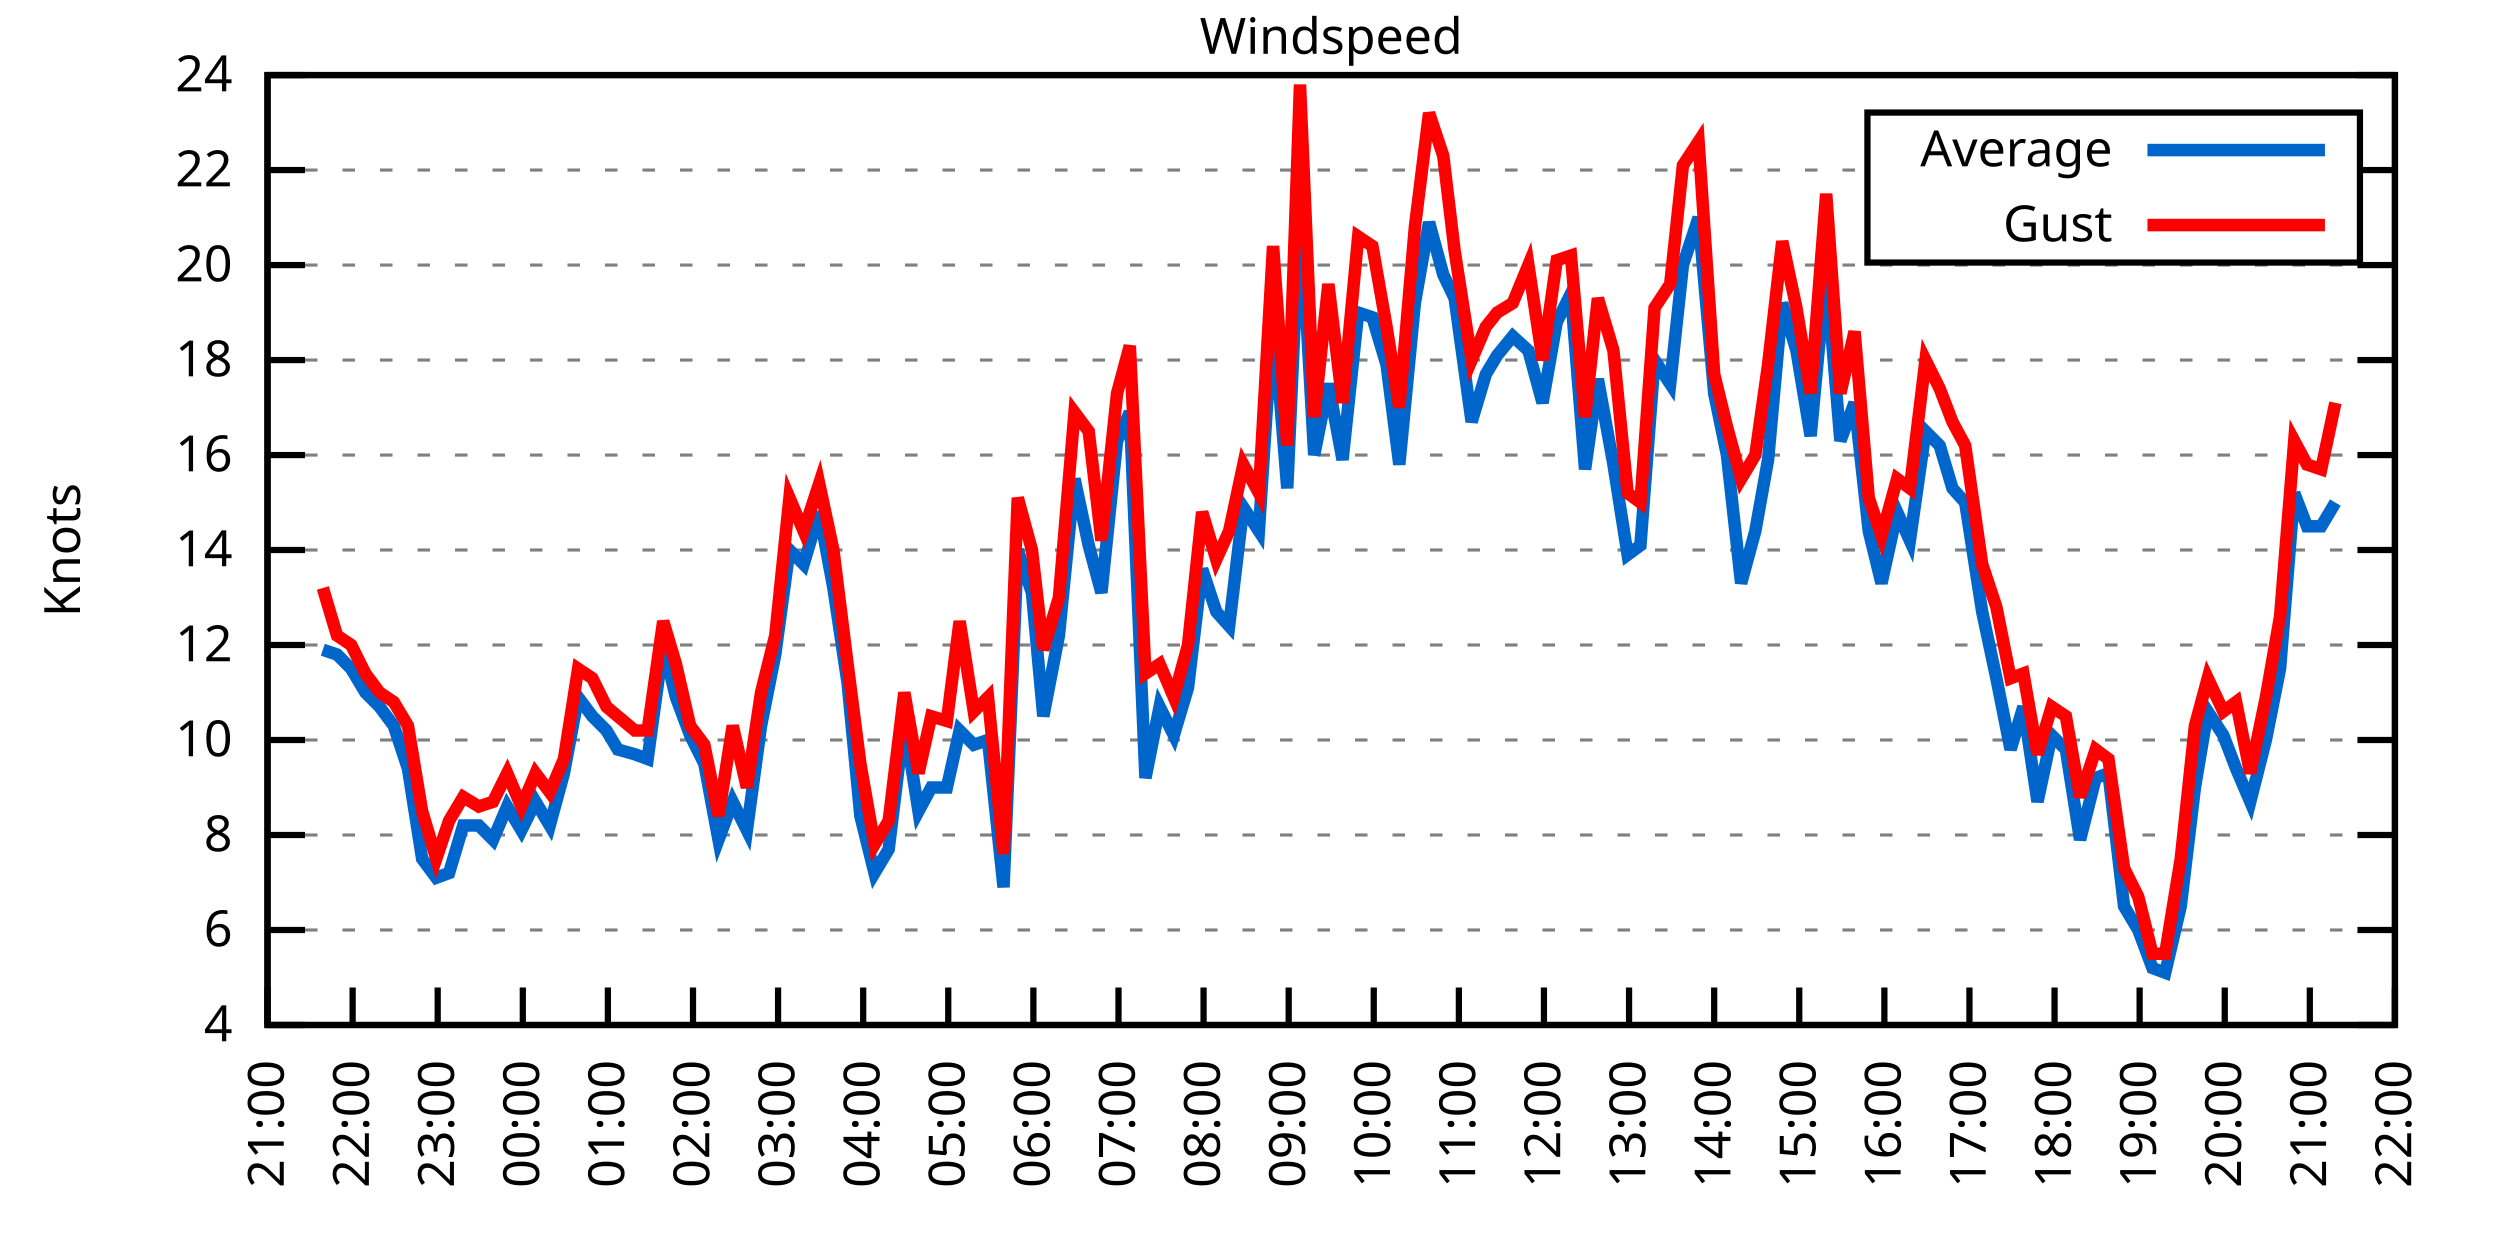
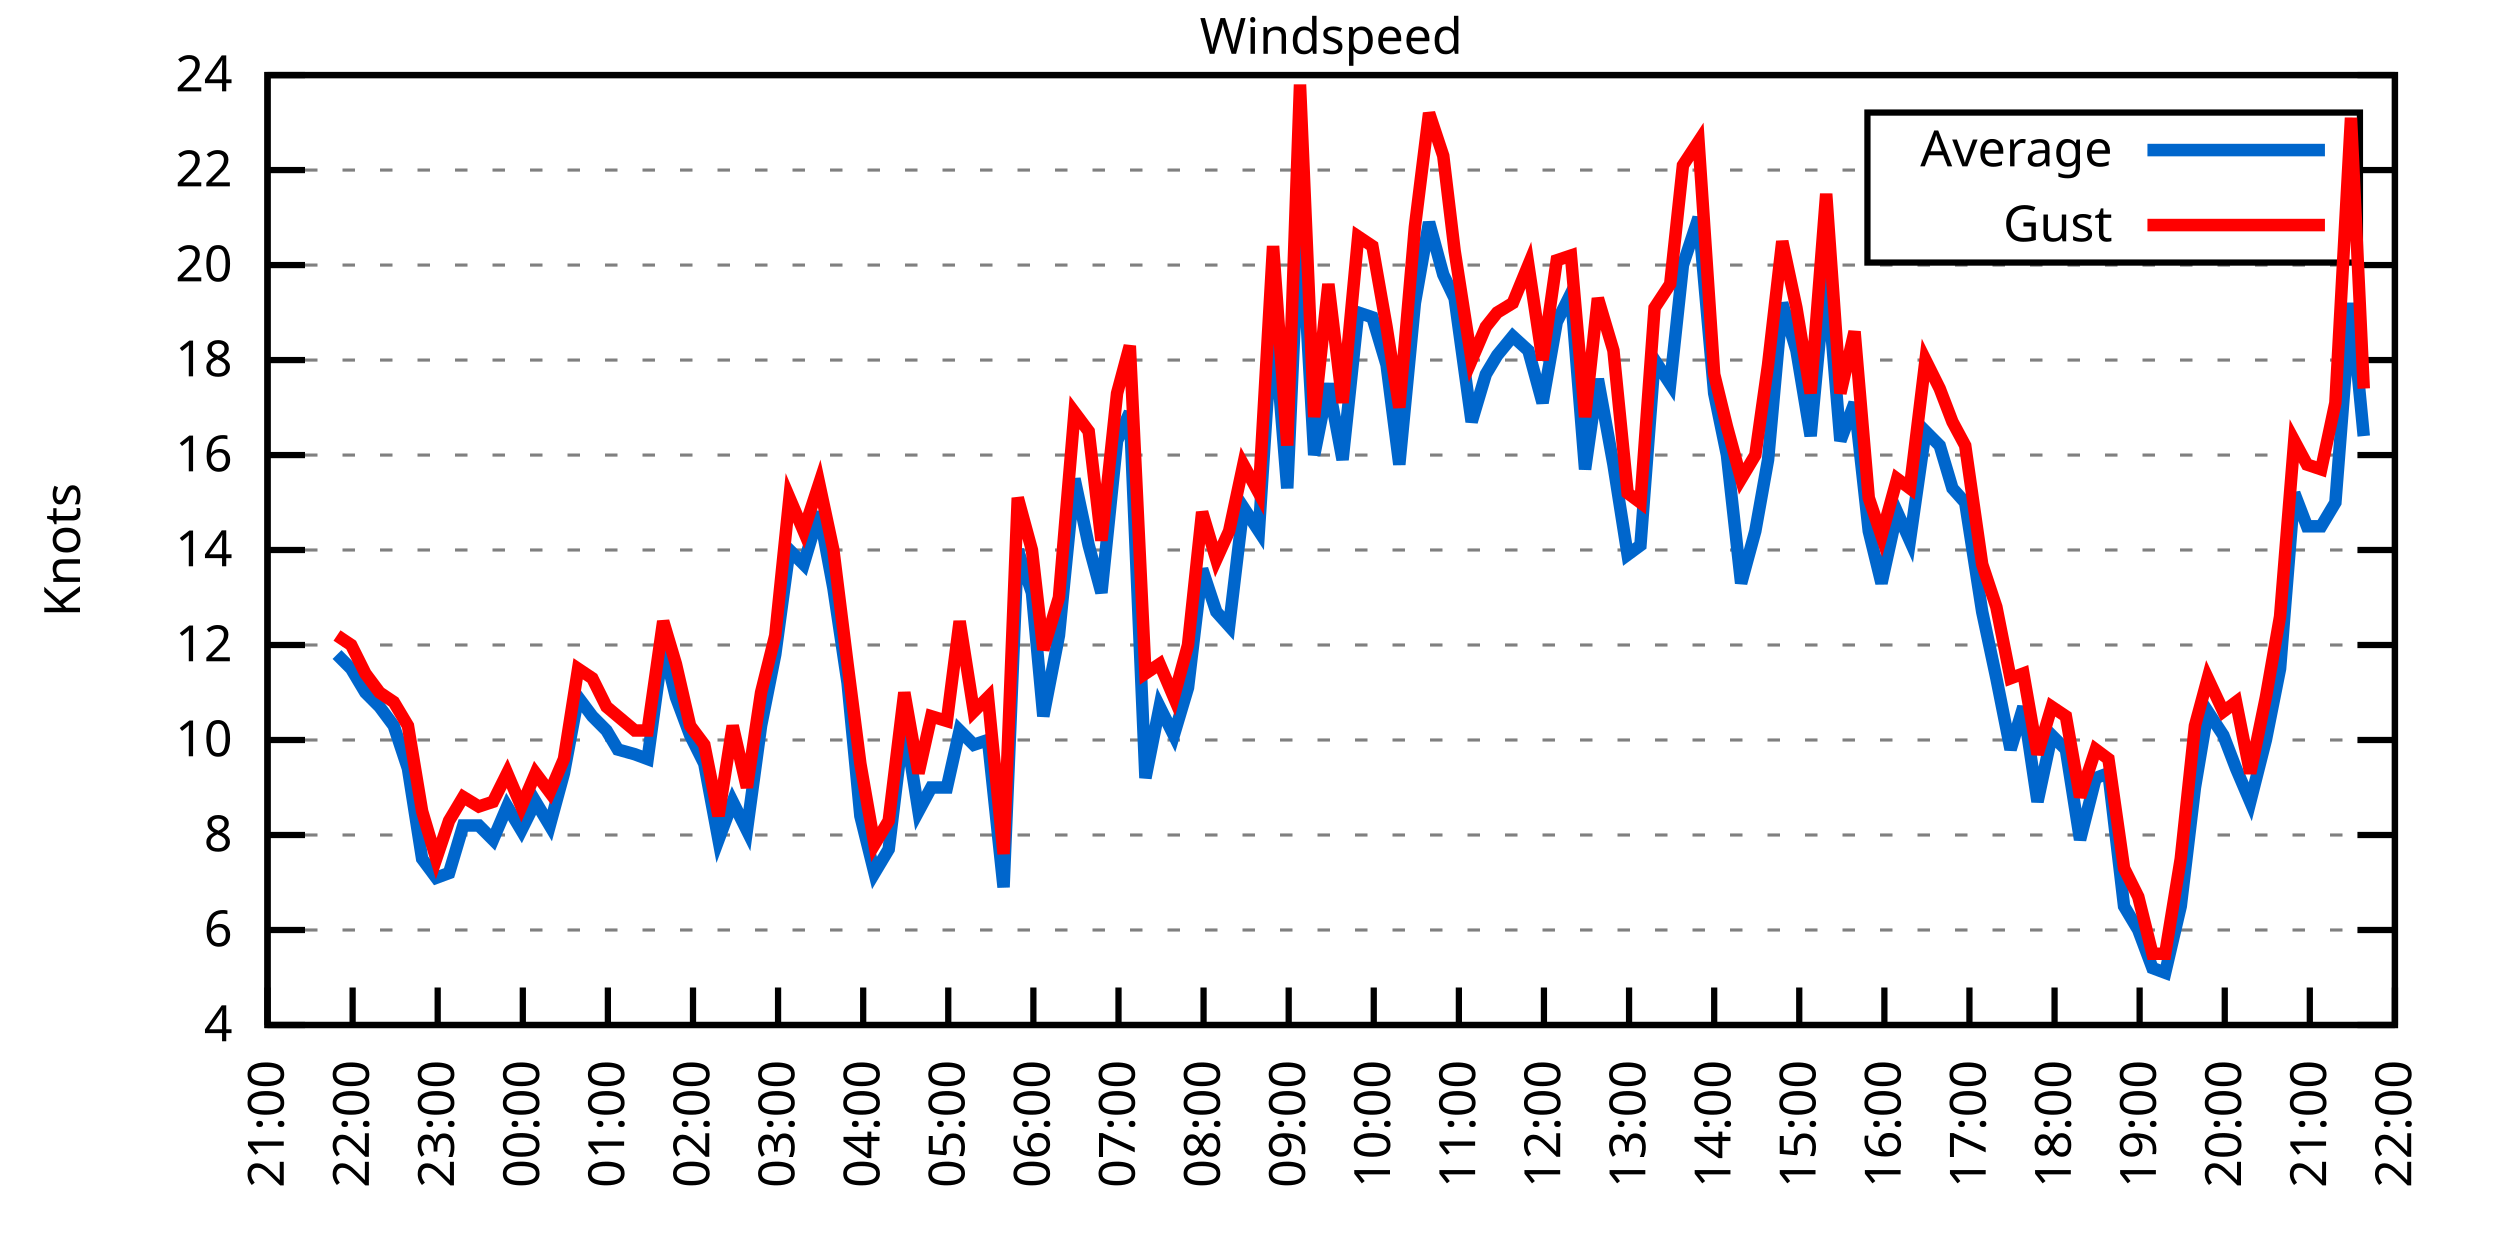
<svg xmlns="http://www.w3.org/2000/svg" xmlns:xlink="http://www.w3.org/1999/xlink" width="400" height="200" viewBox="0 0 400 200">
  <g id="gnuplot_canvas">
    <rect x="0" y="0" width="400" height="200" fill="none" />
    <defs>
      <circle id="gpDot" r="0.5" stroke-width="0.5" stroke="currentColor" />
      <path id="gpPt0" stroke-width="0.333" stroke="currentColor" d="M-1,0 h2 M0,-1 v2" />
      <path id="gpPt1" stroke-width="0.333" stroke="currentColor" d="M-1,-1 L1,1 M1,-1 L-1,1" />
      <path id="gpPt2" stroke-width="0.333" stroke="currentColor" d="M-1,0 L1,0 M0,-1 L0,1 M-1,-1 L1,1 M-1,1 L1,-1" />
      <rect id="gpPt3" stroke-width="0.333" stroke="currentColor" x="-1" y="-1" width="2" height="2" />
      <rect id="gpPt4" stroke-width="0.333" stroke="currentColor" fill="currentColor" x="-1" y="-1" width="2" height="2" />
      <circle id="gpPt5" stroke-width="0.333" stroke="currentColor" cx="0" cy="0" r="1" />
      <use xlink:href="#gpPt5" id="gpPt6" fill="currentColor" stroke="none" />
      <path id="gpPt7" stroke-width="0.333" stroke="currentColor" d="M0,-1.33 L-1.33,0.67 L1.33,0.67 z" />
      <use xlink:href="#gpPt7" id="gpPt8" fill="currentColor" stroke="none" />
      <use xlink:href="#gpPt7" id="gpPt9" stroke="currentColor" transform="rotate(180)" />
      <use xlink:href="#gpPt9" id="gpPt10" fill="currentColor" stroke="none" />
      <use xlink:href="#gpPt3" id="gpPt11" stroke="currentColor" transform="rotate(45)" />
      <use xlink:href="#gpPt11" id="gpPt12" fill="currentColor" stroke="none" />
      <path id="gpPt13" stroke-width="0.333" stroke="currentColor" d="M0,1.330 L1.265,0.411 L0.782,-1.067 L-0.782,-1.076 L-1.265,0.411 z" />
      <use xlink:href="#gpPt13" id="gpPt14" fill="currentColor" stroke="none" />
      <filter id="textbox" filterUnits="objectBoundingBox" x="0" y="0" height="1" width="1">
        <feFlood flood-color="white" flood-opacity="1" result="bgnd" />
        <feComposite in="SourceGraphic" in2="bgnd" operator="atop" />
      </filter>
      <filter id="greybox" filterUnits="objectBoundingBox" x="0" y="0" height="1" width="1">
        <feFlood flood-color="lightgrey" flood-opacity="1" result="grey" />
        <feComposite in="SourceGraphic" in2="grey" operator="atop" />
      </filter>
    </defs>
    <g fill="none" color="white" stroke="currentColor" stroke-width="1.00" stroke-linecap="butt" stroke-linejoin="miter">
</g>
    <g fill="none" color="black" stroke="currentColor" stroke-width="1.00" stroke-linecap="butt" stroke-linejoin="miter">
      <g stroke="none" shape-rendering="crispEdges">
        <polygon fill="rgb(255, 255, 255)" points="42.80,164.00 383.18,164.00 383.18,12.02 42.80,12.02 " />
      </g>
    </g>
    <g fill="none" color="black" stroke="currentColor" stroke-width="1.00" stroke-linecap="butt" stroke-linejoin="miter">
</g>
    <g fill="none" color="black" stroke="black" stroke-width="0.50" stroke-linecap="butt" stroke-linejoin="miter">
</g>
    <g fill="none" color="gray" stroke="currentColor" stroke-width="0.50" stroke-linecap="butt" stroke-linejoin="miter">
      <path stroke="gray" stroke-dasharray="2,4" class="gridline" d="M42.80,164.00 L383.19,164.00  " />
    </g>
    <g fill="none" color="gray" stroke="gray" stroke-width="1.00" stroke-linecap="butt" stroke-linejoin="miter">
</g>
    <g fill="none" color="black" stroke="currentColor" stroke-width="1.00" stroke-linecap="butt" stroke-linejoin="miter">
      <path stroke="black" d="M42.80,164.00 L48.80,164.00 M383.19,164.00 L377.19,164.00  " />
      <g transform="translate(37.20,166.60)" stroke="none" fill="black" font-family="Sans" font-size="8.00" text-anchor="end">
        <text>
          <tspan font-family="Sans"> 4</tspan>
        </text>
      </g>
    </g>
    <g fill="none" color="black" stroke="currentColor" stroke-width="1.00" stroke-linecap="butt" stroke-linejoin="miter">
</g>
    <g fill="none" color="black" stroke="black" stroke-width="0.50" stroke-linecap="butt" stroke-linejoin="miter">
</g>
    <g fill="none" color="gray" stroke="currentColor" stroke-width="0.50" stroke-linecap="butt" stroke-linejoin="miter">
      <path stroke="gray" stroke-dasharray="2,4" class="gridline" d="M42.80,148.80 L383.19,148.80  " />
    </g>
    <g fill="none" color="gray" stroke="gray" stroke-width="1.00" stroke-linecap="butt" stroke-linejoin="miter">
</g>
    <g fill="none" color="black" stroke="currentColor" stroke-width="1.00" stroke-linecap="butt" stroke-linejoin="miter">
      <path stroke="black" d="M42.80,148.80 L48.80,148.80 M383.19,148.80 L377.19,148.80  " />
      <g transform="translate(37.20,151.40)" stroke="none" fill="black" font-family="Sans" font-size="8.00" text-anchor="end">
        <text>
          <tspan font-family="Sans"> 6</tspan>
        </text>
      </g>
    </g>
    <g fill="none" color="black" stroke="currentColor" stroke-width="1.00" stroke-linecap="butt" stroke-linejoin="miter">
</g>
    <g fill="none" color="black" stroke="black" stroke-width="0.50" stroke-linecap="butt" stroke-linejoin="miter">
</g>
    <g fill="none" color="gray" stroke="currentColor" stroke-width="0.50" stroke-linecap="butt" stroke-linejoin="miter">
      <path stroke="gray" stroke-dasharray="2,4" class="gridline" d="M42.80,133.60 L383.19,133.60  " />
    </g>
    <g fill="none" color="gray" stroke="gray" stroke-width="1.00" stroke-linecap="butt" stroke-linejoin="miter">
</g>
    <g fill="none" color="black" stroke="currentColor" stroke-width="1.00" stroke-linecap="butt" stroke-linejoin="miter">
      <path stroke="black" d="M42.80,133.60 L48.80,133.60 M383.19,133.60 L377.19,133.60  " />
      <g transform="translate(37.20,136.20)" stroke="none" fill="black" font-family="Sans" font-size="8.00" text-anchor="end">
        <text>
          <tspan font-family="Sans"> 8</tspan>
        </text>
      </g>
    </g>
    <g fill="none" color="black" stroke="currentColor" stroke-width="1.00" stroke-linecap="butt" stroke-linejoin="miter">
</g>
    <g fill="none" color="black" stroke="black" stroke-width="0.50" stroke-linecap="butt" stroke-linejoin="miter">
</g>
    <g fill="none" color="gray" stroke="currentColor" stroke-width="0.50" stroke-linecap="butt" stroke-linejoin="miter">
      <path stroke="gray" stroke-dasharray="2,4" class="gridline" d="M42.80,118.40 L383.19,118.40  " />
    </g>
    <g fill="none" color="gray" stroke="gray" stroke-width="1.00" stroke-linecap="butt" stroke-linejoin="miter">
</g>
    <g fill="none" color="black" stroke="currentColor" stroke-width="1.00" stroke-linecap="butt" stroke-linejoin="miter">
      <path stroke="black" d="M42.80,118.40 L48.80,118.40 M383.19,118.40 L377.19,118.40  " />
      <g transform="translate(37.20,121.00)" stroke="none" fill="black" font-family="Sans" font-size="8.00" text-anchor="end">
        <text>
          <tspan font-family="Sans"> 10</tspan>
        </text>
      </g>
    </g>
    <g fill="none" color="black" stroke="currentColor" stroke-width="1.00" stroke-linecap="butt" stroke-linejoin="miter">
</g>
    <g fill="none" color="black" stroke="black" stroke-width="0.50" stroke-linecap="butt" stroke-linejoin="miter">
</g>
    <g fill="none" color="gray" stroke="currentColor" stroke-width="0.50" stroke-linecap="butt" stroke-linejoin="miter">
      <path stroke="gray" stroke-dasharray="2,4" class="gridline" d="M42.80,103.20 L383.19,103.20  " />
    </g>
    <g fill="none" color="gray" stroke="gray" stroke-width="1.00" stroke-linecap="butt" stroke-linejoin="miter">
</g>
    <g fill="none" color="black" stroke="currentColor" stroke-width="1.00" stroke-linecap="butt" stroke-linejoin="miter">
      <path stroke="black" d="M42.80,103.20 L48.80,103.20 M383.19,103.20 L377.19,103.20  " />
      <g transform="translate(37.20,105.80)" stroke="none" fill="black" font-family="Sans" font-size="8.00" text-anchor="end">
        <text>
          <tspan font-family="Sans"> 12</tspan>
        </text>
      </g>
    </g>
    <g fill="none" color="black" stroke="currentColor" stroke-width="1.00" stroke-linecap="butt" stroke-linejoin="miter">
</g>
    <g fill="none" color="black" stroke="black" stroke-width="0.50" stroke-linecap="butt" stroke-linejoin="miter">
</g>
    <g fill="none" color="gray" stroke="currentColor" stroke-width="0.50" stroke-linecap="butt" stroke-linejoin="miter">
      <path stroke="gray" stroke-dasharray="2,4" class="gridline" d="M42.80,88.00 L383.19,88.00  " />
    </g>
    <g fill="none" color="gray" stroke="gray" stroke-width="1.00" stroke-linecap="butt" stroke-linejoin="miter">
</g>
    <g fill="none" color="black" stroke="currentColor" stroke-width="1.00" stroke-linecap="butt" stroke-linejoin="miter">
      <path stroke="black" d="M42.80,88.00 L48.80,88.00 M383.19,88.00 L377.19,88.00  " />
      <g transform="translate(37.20,90.60)" stroke="none" fill="black" font-family="Sans" font-size="8.00" text-anchor="end">
        <text>
          <tspan font-family="Sans"> 14</tspan>
        </text>
      </g>
    </g>
    <g fill="none" color="black" stroke="currentColor" stroke-width="1.00" stroke-linecap="butt" stroke-linejoin="miter">
</g>
    <g fill="none" color="black" stroke="black" stroke-width="0.50" stroke-linecap="butt" stroke-linejoin="miter">
</g>
    <g fill="none" color="gray" stroke="currentColor" stroke-width="0.50" stroke-linecap="butt" stroke-linejoin="miter">
      <path stroke="gray" stroke-dasharray="2,4" class="gridline" d="M42.80,72.81 L383.19,72.81  " />
    </g>
    <g fill="none" color="gray" stroke="gray" stroke-width="1.00" stroke-linecap="butt" stroke-linejoin="miter">
</g>
    <g fill="none" color="black" stroke="currentColor" stroke-width="1.00" stroke-linecap="butt" stroke-linejoin="miter">
      <path stroke="black" d="M42.80,72.81 L48.80,72.81 M383.19,72.81 L377.19,72.81  " />
      <g transform="translate(37.20,75.41)" stroke="none" fill="black" font-family="Sans" font-size="8.00" text-anchor="end">
        <text>
          <tspan font-family="Sans"> 16</tspan>
        </text>
      </g>
    </g>
    <g fill="none" color="black" stroke="currentColor" stroke-width="1.00" stroke-linecap="butt" stroke-linejoin="miter">
</g>
    <g fill="none" color="black" stroke="black" stroke-width="0.50" stroke-linecap="butt" stroke-linejoin="miter">
</g>
    <g fill="none" color="gray" stroke="currentColor" stroke-width="0.50" stroke-linecap="butt" stroke-linejoin="miter">
      <path stroke="gray" stroke-dasharray="2,4" class="gridline" d="M42.80,57.61 L383.19,57.61  " />
    </g>
    <g fill="none" color="gray" stroke="gray" stroke-width="1.00" stroke-linecap="butt" stroke-linejoin="miter">
</g>
    <g fill="none" color="black" stroke="currentColor" stroke-width="1.00" stroke-linecap="butt" stroke-linejoin="miter">
      <path stroke="black" d="M42.80,57.61 L48.80,57.61 M383.19,57.61 L377.19,57.61  " />
      <g transform="translate(37.20,60.21)" stroke="none" fill="black" font-family="Sans" font-size="8.00" text-anchor="end">
        <text>
          <tspan font-family="Sans"> 18</tspan>
        </text>
      </g>
    </g>
    <g fill="none" color="black" stroke="currentColor" stroke-width="1.00" stroke-linecap="butt" stroke-linejoin="miter">
</g>
    <g fill="none" color="black" stroke="black" stroke-width="0.50" stroke-linecap="butt" stroke-linejoin="miter">
</g>
    <g fill="none" color="gray" stroke="currentColor" stroke-width="0.50" stroke-linecap="butt" stroke-linejoin="miter">
      <path stroke="gray" stroke-dasharray="2,4" class="gridline" d="M42.80,42.41 L383.19,42.41  " />
    </g>
    <g fill="none" color="gray" stroke="gray" stroke-width="1.00" stroke-linecap="butt" stroke-linejoin="miter">
</g>
    <g fill="none" color="black" stroke="currentColor" stroke-width="1.00" stroke-linecap="butt" stroke-linejoin="miter">
      <path stroke="black" d="M42.80,42.41 L48.80,42.41 M383.19,42.41 L377.19,42.41  " />
      <g transform="translate(37.20,45.01)" stroke="none" fill="black" font-family="Sans" font-size="8.00" text-anchor="end">
        <text>
          <tspan font-family="Sans"> 20</tspan>
        </text>
      </g>
    </g>
    <g fill="none" color="black" stroke="currentColor" stroke-width="1.00" stroke-linecap="butt" stroke-linejoin="miter">
</g>
    <g fill="none" color="black" stroke="black" stroke-width="0.50" stroke-linecap="butt" stroke-linejoin="miter">
</g>
    <g fill="none" color="gray" stroke="currentColor" stroke-width="0.50" stroke-linecap="butt" stroke-linejoin="miter">
      <path stroke="gray" stroke-dasharray="2,4" class="gridline" d="M42.80,27.21 L298.79,27.21 M377.59,27.21 L383.19,27.21  " />
    </g>
    <g fill="none" color="gray" stroke="gray" stroke-width="1.00" stroke-linecap="butt" stroke-linejoin="miter">
</g>
    <g fill="none" color="black" stroke="currentColor" stroke-width="1.00" stroke-linecap="butt" stroke-linejoin="miter">
      <path stroke="black" d="M42.80,27.21 L48.80,27.21 M383.19,27.21 L377.19,27.21  " />
      <g transform="translate(37.20,29.81)" stroke="none" fill="black" font-family="Sans" font-size="8.00" text-anchor="end">
        <text>
          <tspan font-family="Sans"> 22</tspan>
        </text>
      </g>
    </g>
    <g fill="none" color="black" stroke="currentColor" stroke-width="1.00" stroke-linecap="butt" stroke-linejoin="miter">
</g>
    <g fill="none" color="black" stroke="black" stroke-width="0.50" stroke-linecap="butt" stroke-linejoin="miter">
</g>
    <g fill="none" color="gray" stroke="currentColor" stroke-width="0.50" stroke-linecap="butt" stroke-linejoin="miter">
      <path stroke="gray" stroke-dasharray="2,4" class="gridline" d="M42.80,12.01 L383.19,12.01  " />
    </g>
    <g fill="none" color="gray" stroke="gray" stroke-width="1.00" stroke-linecap="butt" stroke-linejoin="miter">
</g>
    <g fill="none" color="black" stroke="currentColor" stroke-width="1.00" stroke-linecap="butt" stroke-linejoin="miter">
      <path stroke="black" d="M42.80,12.01 L48.80,12.01 M383.19,12.01 L377.19,12.01  " />
      <g transform="translate(37.20,14.61)" stroke="none" fill="black" font-family="Sans" font-size="8.00" text-anchor="end">
        <text>
          <tspan font-family="Sans"> 24</tspan>
        </text>
      </g>
    </g>
    <g fill="none" color="black" stroke="currentColor" stroke-width="1.00" stroke-linecap="butt" stroke-linejoin="miter">
      <path stroke="black" d="M42.80,164.00 L42.80,158.00  " />
      <g transform="translate(45.40,169.60) rotate(270.00)" stroke="none" fill="black" font-family="Sans" font-size="8.00" text-anchor="end">
        <text>
          <tspan font-family="Sans">21:00</tspan>
        </text>
      </g>
    </g>
    <g fill="none" color="black" stroke="currentColor" stroke-width="1.00" stroke-linecap="butt" stroke-linejoin="miter">
      <path stroke="black" d="M56.42,164.00 L56.42,158.00  " />
      <g transform="translate(59.02,169.60) rotate(270.00)" stroke="none" fill="black" font-family="Sans" font-size="8.00" text-anchor="end">
        <text>
          <tspan font-family="Sans">22:00</tspan>
        </text>
      </g>
    </g>
    <g fill="none" color="black" stroke="currentColor" stroke-width="1.00" stroke-linecap="butt" stroke-linejoin="miter">
      <path stroke="black" d="M70.03,164.00 L70.03,158.00  " />
      <g transform="translate(72.63,169.60) rotate(270.00)" stroke="none" fill="black" font-family="Sans" font-size="8.00" text-anchor="end">
        <text>
          <tspan font-family="Sans">23:00</tspan>
        </text>
      </g>
    </g>
    <g fill="none" color="black" stroke="currentColor" stroke-width="1.00" stroke-linecap="butt" stroke-linejoin="miter">
      <path stroke="black" d="M83.65,164.00 L83.65,158.00  " />
      <g transform="translate(86.25,169.60) rotate(270.00)" stroke="none" fill="black" font-family="Sans" font-size="8.00" text-anchor="end">
        <text>
          <tspan font-family="Sans">00:00</tspan>
        </text>
      </g>
    </g>
    <g fill="none" color="black" stroke="currentColor" stroke-width="1.00" stroke-linecap="butt" stroke-linejoin="miter">
      <path stroke="black" d="M97.26,164.00 L97.26,158.00  " />
      <g transform="translate(99.86,169.60) rotate(270.00)" stroke="none" fill="black" font-family="Sans" font-size="8.00" text-anchor="end">
        <text>
          <tspan font-family="Sans">01:00</tspan>
        </text>
      </g>
    </g>
    <g fill="none" color="black" stroke="currentColor" stroke-width="1.00" stroke-linecap="butt" stroke-linejoin="miter">
      <path stroke="black" d="M110.88,164.00 L110.88,158.00  " />
      <g transform="translate(113.48,169.60) rotate(270.00)" stroke="none" fill="black" font-family="Sans" font-size="8.00" text-anchor="end">
        <text>
          <tspan font-family="Sans">02:00</tspan>
        </text>
      </g>
    </g>
    <g fill="none" color="black" stroke="currentColor" stroke-width="1.00" stroke-linecap="butt" stroke-linejoin="miter">
      <path stroke="black" d="M124.49,164.00 L124.49,158.00  " />
      <g transform="translate(127.09,169.60) rotate(270.00)" stroke="none" fill="black" font-family="Sans" font-size="8.00" text-anchor="end">
        <text>
          <tspan font-family="Sans">03:00</tspan>
        </text>
      </g>
    </g>
    <g fill="none" color="black" stroke="currentColor" stroke-width="1.00" stroke-linecap="butt" stroke-linejoin="miter">
      <path stroke="black" d="M138.11,164.00 L138.11,158.00  " />
      <g transform="translate(140.71,169.60) rotate(270.00)" stroke="none" fill="black" font-family="Sans" font-size="8.00" text-anchor="end">
        <text>
          <tspan font-family="Sans">04:00</tspan>
        </text>
      </g>
    </g>
    <g fill="none" color="black" stroke="currentColor" stroke-width="1.00" stroke-linecap="butt" stroke-linejoin="miter">
      <path stroke="black" d="M151.72,164.00 L151.72,158.00  " />
      <g transform="translate(154.32,169.60) rotate(270.00)" stroke="none" fill="black" font-family="Sans" font-size="8.00" text-anchor="end">
        <text>
          <tspan font-family="Sans">05:00</tspan>
        </text>
      </g>
    </g>
    <g fill="none" color="black" stroke="currentColor" stroke-width="1.00" stroke-linecap="butt" stroke-linejoin="miter">
      <path stroke="black" d="M165.34,164.00 L165.34,158.00  " />
      <g transform="translate(167.94,169.60) rotate(270.00)" stroke="none" fill="black" font-family="Sans" font-size="8.00" text-anchor="end">
        <text>
          <tspan font-family="Sans">06:00</tspan>
        </text>
      </g>
    </g>
    <g fill="none" color="black" stroke="currentColor" stroke-width="1.00" stroke-linecap="butt" stroke-linejoin="miter">
      <path stroke="black" d="M178.96,164.00 L178.96,158.00  " />
      <g transform="translate(181.56,169.60) rotate(270.00)" stroke="none" fill="black" font-family="Sans" font-size="8.00" text-anchor="end">
        <text>
          <tspan font-family="Sans">07:00</tspan>
        </text>
      </g>
    </g>
    <g fill="none" color="black" stroke="currentColor" stroke-width="1.00" stroke-linecap="butt" stroke-linejoin="miter">
      <path stroke="black" d="M192.57,164.00 L192.57,158.00  " />
      <g transform="translate(195.17,169.60) rotate(270.00)" stroke="none" fill="black" font-family="Sans" font-size="8.00" text-anchor="end">
        <text>
          <tspan font-family="Sans">08:00</tspan>
        </text>
      </g>
    </g>
    <g fill="none" color="black" stroke="currentColor" stroke-width="1.00" stroke-linecap="butt" stroke-linejoin="miter">
      <path stroke="black" d="M206.19,164.00 L206.19,158.00  " />
      <g transform="translate(208.79,169.60) rotate(270.00)" stroke="none" fill="black" font-family="Sans" font-size="8.00" text-anchor="end">
        <text>
          <tspan font-family="Sans">09:00</tspan>
        </text>
      </g>
    </g>
    <g fill="none" color="black" stroke="currentColor" stroke-width="1.00" stroke-linecap="butt" stroke-linejoin="miter">
      <path stroke="black" d="M219.80,164.00 L219.80,158.00  " />
      <g transform="translate(222.40,169.60) rotate(270.00)" stroke="none" fill="black" font-family="Sans" font-size="8.00" text-anchor="end">
        <text>
          <tspan font-family="Sans">10:00</tspan>
        </text>
      </g>
    </g>
    <g fill="none" color="black" stroke="currentColor" stroke-width="1.00" stroke-linecap="butt" stroke-linejoin="miter">
      <path stroke="black" d="M233.42,164.00 L233.42,158.00  " />
      <g transform="translate(236.02,169.60) rotate(270.00)" stroke="none" fill="black" font-family="Sans" font-size="8.00" text-anchor="end">
        <text>
          <tspan font-family="Sans">11:00</tspan>
        </text>
      </g>
    </g>
    <g fill="none" color="black" stroke="currentColor" stroke-width="1.00" stroke-linecap="butt" stroke-linejoin="miter">
      <path stroke="black" d="M247.03,164.00 L247.03,158.00  " />
      <g transform="translate(249.63,169.60) rotate(270.00)" stroke="none" fill="black" font-family="Sans" font-size="8.00" text-anchor="end">
        <text>
          <tspan font-family="Sans">12:00</tspan>
        </text>
      </g>
    </g>
    <g fill="none" color="black" stroke="currentColor" stroke-width="1.00" stroke-linecap="butt" stroke-linejoin="miter">
      <path stroke="black" d="M260.65,164.00 L260.65,158.00  " />
      <g transform="translate(263.25,169.60) rotate(270.00)" stroke="none" fill="black" font-family="Sans" font-size="8.00" text-anchor="end">
        <text>
          <tspan font-family="Sans">13:00</tspan>
        </text>
      </g>
    </g>
    <g fill="none" color="black" stroke="currentColor" stroke-width="1.00" stroke-linecap="butt" stroke-linejoin="miter">
      <path stroke="black" d="M274.27,164.00 L274.27,158.00  " />
      <g transform="translate(276.87,169.60) rotate(270.00)" stroke="none" fill="black" font-family="Sans" font-size="8.00" text-anchor="end">
        <text>
          <tspan font-family="Sans">14:00</tspan>
        </text>
      </g>
    </g>
    <g fill="none" color="black" stroke="currentColor" stroke-width="1.00" stroke-linecap="butt" stroke-linejoin="miter">
      <path stroke="black" d="M287.88,164.00 L287.88,158.00  " />
      <g transform="translate(290.48,169.60) rotate(270.00)" stroke="none" fill="black" font-family="Sans" font-size="8.00" text-anchor="end">
        <text>
          <tspan font-family="Sans">15:00</tspan>
        </text>
      </g>
    </g>
    <g fill="none" color="black" stroke="currentColor" stroke-width="1.00" stroke-linecap="butt" stroke-linejoin="miter">
      <path stroke="black" d="M301.50,164.00 L301.50,158.00  " />
      <g transform="translate(304.10,169.60) rotate(270.00)" stroke="none" fill="black" font-family="Sans" font-size="8.00" text-anchor="end">
        <text>
          <tspan font-family="Sans">16:00</tspan>
        </text>
      </g>
    </g>
    <g fill="none" color="black" stroke="currentColor" stroke-width="1.00" stroke-linecap="butt" stroke-linejoin="miter">
      <path stroke="black" d="M315.11,164.00 L315.11,158.00  " />
      <g transform="translate(317.71,169.60) rotate(270.00)" stroke="none" fill="black" font-family="Sans" font-size="8.00" text-anchor="end">
        <text>
          <tspan font-family="Sans">17:00</tspan>
        </text>
      </g>
    </g>
    <g fill="none" color="black" stroke="currentColor" stroke-width="1.00" stroke-linecap="butt" stroke-linejoin="miter">
      <path stroke="black" d="M328.73,164.00 L328.73,158.00  " />
      <g transform="translate(331.33,169.60) rotate(270.00)" stroke="none" fill="black" font-family="Sans" font-size="8.00" text-anchor="end">
        <text>
          <tspan font-family="Sans">18:00</tspan>
        </text>
      </g>
    </g>
    <g fill="none" color="black" stroke="currentColor" stroke-width="1.00" stroke-linecap="butt" stroke-linejoin="miter">
      <path stroke="black" d="M342.34,164.00 L342.34,158.00  " />
      <g transform="translate(344.94,169.60) rotate(270.00)" stroke="none" fill="black" font-family="Sans" font-size="8.00" text-anchor="end">
        <text>
          <tspan font-family="Sans">19:00</tspan>
        </text>
      </g>
    </g>
    <g fill="none" color="black" stroke="currentColor" stroke-width="1.00" stroke-linecap="butt" stroke-linejoin="miter">
      <path stroke="black" d="M355.96,164.00 L355.96,158.00  " />
      <g transform="translate(358.56,169.60) rotate(270.00)" stroke="none" fill="black" font-family="Sans" font-size="8.00" text-anchor="end">
        <text>
          <tspan font-family="Sans">20:00</tspan>
        </text>
      </g>
    </g>
    <g fill="none" color="black" stroke="currentColor" stroke-width="1.00" stroke-linecap="butt" stroke-linejoin="miter">
      <path stroke="black" d="M369.57,164.00 L369.57,158.00  " />
      <g transform="translate(372.17,169.60) rotate(270.00)" stroke="none" fill="black" font-family="Sans" font-size="8.00" text-anchor="end">
        <text>
          <tspan font-family="Sans">21:00</tspan>
        </text>
      </g>
    </g>
    <g fill="none" color="black" stroke="currentColor" stroke-width="1.00" stroke-linecap="butt" stroke-linejoin="miter">
      <path stroke="black" d="M383.19,164.00 L383.19,158.00  " />
      <g transform="translate(385.79,169.60) rotate(270.00)" stroke="none" fill="black" font-family="Sans" font-size="8.00" text-anchor="end">
        <text>
          <tspan font-family="Sans">22:00</tspan>
        </text>
      </g>
    </g>
    <g fill="none" color="black" stroke="currentColor" stroke-width="1.00" stroke-linecap="butt" stroke-linejoin="miter">
</g>
    <g fill="none" color="black" stroke="currentColor" stroke-width="1.00" stroke-linecap="butt" stroke-linejoin="miter">
      <path stroke="black" d="M42.80,12.01 L42.80,164.00 L383.19,164.00 L383.19,12.01 L42.80,12.01 Z  " />
    </g>
    <g fill="none" color="black" stroke="currentColor" stroke-width="1.00" stroke-linecap="butt" stroke-linejoin="miter">
</g>
    <g fill="none" color="black" stroke="currentColor" stroke-width="1.00" stroke-linecap="butt" stroke-linejoin="miter">
      <path stroke="black" d="M298.79,42.01 L298.79,18.01 L377.59,18.01 L377.59,42.01 L298.79,42.01 Z  " />
    </g>
    <g id="Windspeed_plot_1">
      <g fill="none" color="white" stroke="black" stroke-width="2.00" stroke-linecap="butt" stroke-linejoin="miter">
</g>
      <g fill="none" color="black" stroke="currentColor" stroke-width="2.00" stroke-linecap="butt" stroke-linejoin="miter">
        <g transform="translate(337.99,26.61)" stroke="none" fill="black" font-family="Sans" font-size="8.00" text-anchor="end">
          <text>
            <tspan font-family="Sans">Average</tspan>
          </text>
        </g>
      </g>
      <g fill="none" color="black" stroke="currentColor" stroke-width="2.00" stroke-linecap="butt" stroke-linejoin="miter">
-         <path stroke="rgb(  0, 102, 204)" d="M343.59,24.01 L371.99,24.01 M51.65,103.96 L53.92,104.72 L56.19,107.00 L58.46,110.80 L60.73,113.08 L63.00,116.12   L65.27,122.96 L67.54,137.40 L69.80,140.44 L71.85,139.68 L74.12,132.08 L76.61,132.08 L78.88,134.36 L81.15,129.04   L83.42,132.84 L85.69,128.28 L87.96,132.08 L90.23,123.72 L92.50,111.56 L94.77,114.60 L97.04,116.88 L98.85,119.92   L101.57,120.68 L103.62,121.44 L106.11,103.20 L108.15,111.56 L110.42,117.64 L112.69,122.20 L114.96,134.36 L117.23,128.28   L119.50,132.84 L121.77,116.12 L124.04,104.72 L126.31,88.00 L128.58,90.28 L131.07,81.93 L133.34,94.08 L135.61,109.28   L137.66,130.56 L139.92,139.68 L142.19,135.88 L144.69,115.36 L146.96,129.80 L149.00,126.00 L151.50,126.00 L153.54,116.88   L155.81,119.16 L158.08,118.40 L160.57,141.96 L162.84,88.00 L165.11,94.84 L166.93,114.60 L169.43,101.68 L171.92,76.61   L174.19,87.25 L176.23,94.84 L178.73,70.53 L180.77,65.97 L183.27,124.48 L185.54,113.08 L187.81,117.64 L190.08,110.04   L192.34,91.04 L194.61,97.88 L196.66,100.16 L198.93,81.17 L201.42,84.97 L203.69,50.01 L205.96,78.13 L208.00,32.53   L210.27,72.81 L212.54,61.41 L214.81,73.57 L217.31,50.01 L219.58,50.77 L221.85,58.37 L223.89,74.33 L226.38,48.49   L228.65,35.57 L230.92,43.93 L232.74,47.73 L235.46,67.49 L237.73,59.89 L239.55,56.85 L242.04,53.81 L244.54,56.09   L246.81,64.45 L249.08,51.53 L251.35,46.97 L253.61,75.09 L255.66,60.65 L258.15,74.33 L260.42,88.76 L262.47,87.25   L264.73,57.61 L267.23,61.41 L269.27,42.41 L271.77,34.81 L274.27,62.93 L276.31,72.81 L278.58,93.32 L280.85,84.97   L282.89,73.57 L285.16,48.49 L287.43,56.09 L289.70,69.77 L292.19,43.17 L294.46,70.53 L296.73,64.45 L299.00,84.97   L301.04,93.32 L303.54,81.93 L305.58,86.49 L308.08,69.01 L310.35,71.29 L312.39,78.13 L314.43,80.41 L317.15,97.88   L319.42,108.52 L321.69,119.92 L323.74,113.08 L326.00,128.28 L328.27,117.64 L330.54,119.92 L332.81,134.36 L335.31,124.48   L337.35,123.72 L339.85,145.00 L342.12,148.80 L344.39,154.88 L346.43,155.64 L348.92,145.00 L351.19,126.00 L353.24,113.84   L355.73,117.64 L357.77,122.96 L360.04,128.28 L362.54,118.40 L364.81,107.00 L367.08,78.89 L369.12,84.21 L371.39,84.21   L373.66,80.41  " />
+         <path stroke="rgb(  0, 102, 204)" d="M343.59,24.01 L371.99,24.01 M53.92,104.72 L56.19,107.00 L58.46,110.80 L60.73,113.08 L63.00,116.12 L65.27,122.96   L67.54,137.40 L69.80,140.44 L71.85,139.68 L74.12,132.08 L76.61,132.08 L78.88,134.36 L81.15,129.04 L83.42,132.84   L85.69,128.28 L87.96,132.08 L90.23,123.72 L92.50,111.56 L94.77,114.60 L97.04,116.88 L98.85,119.92 L101.57,120.68   L103.62,121.44 L106.11,103.20 L108.15,111.56 L110.42,117.64 L112.69,122.20 L114.96,134.36 L117.23,128.28 L119.50,132.84   L121.77,116.12 L124.04,104.72 L126.31,88.00 L128.58,90.28 L131.07,81.93 L133.34,94.08 L135.61,109.28 L137.66,130.56   L139.92,139.68 L142.19,135.88 L144.69,115.36 L146.96,129.80 L149.00,126.00 L151.50,126.00 L153.54,116.88 L155.81,119.16   L158.08,118.40 L160.57,141.96 L162.84,88.00 L165.11,94.84 L166.93,114.60 L169.43,101.68 L171.92,76.61 L174.19,87.25   L176.23,94.84 L178.73,70.53 L180.77,65.97 L183.27,124.48 L185.54,113.08 L187.81,117.64 L190.08,110.04 L192.34,91.04   L194.61,97.88 L196.66,100.16 L198.93,81.17 L201.42,84.97 L203.69,50.01 L205.96,78.13 L208.00,32.53 L210.27,72.81   L212.54,61.41 L214.81,73.57 L217.31,50.01 L219.58,50.77 L221.85,58.37 L223.89,74.33 L226.38,48.49 L228.65,35.57   L230.92,43.93 L232.74,47.73 L235.46,67.49 L237.73,59.89 L239.55,56.85 L242.04,53.81 L244.54,56.09 L246.81,64.45   L249.08,51.53 L251.35,46.97 L253.61,75.09 L255.66,60.65 L258.15,74.33 L260.42,88.76 L262.47,87.25 L264.73,57.61   L267.23,61.41 L269.27,42.41 L271.77,34.81 L274.27,62.93 L276.31,72.81 L278.58,93.32 L280.85,84.97 L282.89,73.57   L285.16,48.49 L287.43,56.09 L289.70,69.77 L292.19,43.17 L294.46,70.53 L296.73,64.45 L299.00,84.97 L301.04,93.32   L303.54,81.93 L305.58,86.49 L308.08,69.01 L310.35,71.29 L312.39,78.13 L314.43,80.41 L317.15,97.88 L319.42,108.52   L321.69,119.92 L323.74,113.08 L326.00,128.28 L328.27,117.64 L330.54,119.92 L332.81,134.36 L335.31,124.48 L337.35,123.72   L339.85,145.00 L342.12,148.80 L344.39,154.88 L346.43,155.64 L348.92,145.00 L351.19,126.00 L353.24,113.84 L355.73,117.64   L357.77,122.96 L360.04,128.28 L362.54,118.40 L364.81,107.00 L367.08,78.89 L369.12,84.21 L371.39,84.21 L373.66,80.41   L376.16,48.49 L378.20,69.77  " />
      </g>
    </g>
    <g id="Windspeed_plot_2">
      <g fill="none" color="black" stroke="currentColor" stroke-width="2.00" stroke-linecap="butt" stroke-linejoin="miter">
        <g transform="translate(337.99,38.61)" stroke="none" fill="black" font-family="Sans" font-size="8.00" text-anchor="end">
          <text>
            <tspan font-family="Sans">Gust</tspan>
          </text>
        </g>
      </g>
      <g fill="none" color="black" stroke="currentColor" stroke-width="2.00" stroke-linecap="butt" stroke-linejoin="miter">
-         <path stroke="rgb(255,   0,   0)" d="M343.59,36.01 L371.99,36.01 M51.65,94.08 L53.92,101.68 L56.19,103.20 L58.46,107.76 L60.73,110.80 L63.00,112.32   L65.27,116.12 L67.54,129.80 L69.80,137.40 L71.85,131.32 L74.12,127.52 L76.61,129.04 L78.88,128.28 L81.15,123.72   L83.42,129.04 L85.69,123.72 L87.96,126.76 L90.23,121.44 L92.50,107.00 L94.77,108.52 L97.04,113.08 L98.85,114.60   L101.57,116.88 L103.62,116.88 L106.11,99.40 L108.15,106.24 L110.42,116.12 L112.69,119.16 L114.96,130.56 L117.23,116.12   L119.50,126.00 L121.77,110.80 L124.04,101.68 L126.31,79.65 L128.58,84.97 L131.07,77.37 L133.34,88.00 L135.61,106.24   L137.66,122.20 L139.92,135.12 L142.19,131.32 L144.69,110.80 L146.96,123.72 L149.00,114.60 L151.50,115.36 L153.54,99.40   L155.81,113.84 L158.08,111.56 L160.57,136.64 L162.84,79.65 L165.11,88.00 L166.93,103.96 L169.43,95.60 L171.92,65.97   L174.19,69.01 L176.23,86.49 L178.73,62.93 L180.77,55.33 L183.27,107.76 L185.54,106.24 L187.81,111.56 L190.08,103.20   L192.34,81.93 L194.61,89.52 L196.66,84.97 L198.93,74.33 L201.42,78.89 L203.69,39.37 L205.96,71.29 L208.00,13.53   L210.27,66.73 L212.54,45.45 L214.81,64.45 L217.31,37.85 L219.58,39.37 L221.85,52.29 L223.89,65.21 L226.38,36.33   L228.65,18.09 L230.92,24.93 L232.74,40.13 L235.46,57.61 L237.73,52.29 L239.55,50.01 L242.04,48.49 L244.54,42.41   L246.81,57.61 L249.08,41.65 L251.35,40.89 L253.61,66.73 L255.66,47.73 L258.15,56.09 L260.42,78.89 L262.47,80.41   L264.73,49.25 L267.23,45.45 L269.27,26.45 L271.77,22.65 L274.27,59.89 L276.31,68.25 L278.58,76.61 L280.85,72.81   L282.89,58.37 L285.16,38.61 L287.43,49.25 L289.70,62.93 L292.19,31.01 L294.46,62.93 L296.73,53.05 L299.00,79.65   L301.04,85.73 L303.54,76.61 L305.58,78.13 L308.08,57.61 L310.35,62.17 L312.39,67.49 L314.43,71.29 L317.15,90.28   L319.42,97.12 L321.69,108.52 L323.74,107.76 L326.00,120.68 L328.27,113.08 L330.54,114.60 L332.81,127.52 L335.31,119.92   L337.35,121.44 L339.85,138.92 L342.12,143.48 L344.39,152.60 L346.43,152.60 L348.92,137.40 L351.19,116.12 L353.24,108.52   L355.73,113.84 L357.77,112.32 L360.04,123.72 L362.54,111.56 L364.81,98.64 L367.08,70.53 L369.12,74.33 L371.39,75.09   L373.66,64.45  " />
+         <path stroke="rgb(255,   0,   0)" d="M343.59,36.01 L371.99,36.01 M53.92,101.68 L56.19,103.20 L58.46,107.76 L60.73,110.80 L63.00,112.32 L65.27,116.12   L67.54,129.80 L69.80,137.40 L71.85,131.32 L74.12,127.52 L76.61,129.04 L78.88,128.28 L81.15,123.72 L83.42,129.04   L85.69,123.72 L87.96,126.76 L90.23,121.44 L92.50,107.00 L94.77,108.52 L97.04,113.08 L98.85,114.60 L101.57,116.88   L103.62,116.88 L106.11,99.40 L108.15,106.24 L110.42,116.12 L112.69,119.16 L114.96,130.56 L117.23,116.12 L119.50,126.00   L121.77,110.80 L124.04,101.68 L126.31,79.65 L128.58,84.97 L131.07,77.37 L133.34,88.00 L135.61,106.24 L137.66,122.20   L139.92,135.12 L142.19,131.32 L144.69,110.80 L146.96,123.72 L149.00,114.60 L151.50,115.36 L153.54,99.40 L155.81,113.84   L158.08,111.56 L160.57,136.64 L162.84,79.65 L165.11,88.00 L166.93,103.96 L169.43,95.60 L171.92,65.97 L174.19,69.01   L176.23,86.49 L178.73,62.93 L180.77,55.33 L183.27,107.76 L185.54,106.24 L187.81,111.56 L190.08,103.20 L192.34,81.93   L194.61,89.52 L196.66,84.97 L198.93,74.33 L201.42,78.89 L203.69,39.37 L205.96,71.29 L208.00,13.53 L210.27,66.73   L212.54,45.45 L214.81,64.45 L217.31,37.85 L219.58,39.37 L221.85,52.29 L223.89,65.21 L226.38,36.33 L228.65,18.09   L230.92,24.93 L232.74,40.13 L235.46,57.61 L237.73,52.29 L239.55,50.01 L242.04,48.49 L244.54,42.41 L246.81,57.61   L249.08,41.65 L251.35,40.89 L253.61,66.73 L255.66,47.73 L258.15,56.09 L260.42,78.89 L262.47,80.41 L264.73,49.25   L267.23,45.45 L269.27,26.45 L271.77,22.65 L274.27,59.89 L276.31,68.25 L278.58,76.61 L280.85,72.81 L282.89,58.37   L285.16,38.61 L287.43,49.25 L289.70,62.93 L292.19,31.01 L294.46,62.93 L296.73,53.05 L299.00,79.65 L301.04,85.73   L303.54,76.61 L305.58,78.13 L308.08,57.61 L310.35,62.17 L312.39,67.49 L314.43,71.29 L317.15,90.28 L319.42,97.12   L321.69,108.52 L323.74,107.76 L326.00,120.68 L328.27,113.08 L330.54,114.60 L332.81,127.52 L335.31,119.92 L337.35,121.44   L339.85,138.92 L342.12,143.48 L344.39,152.60 L346.43,152.60 L348.92,137.40 L351.19,116.12 L353.24,108.52 L355.73,113.84   L357.77,112.32 L360.04,123.72 L362.54,111.56 L364.81,98.64 L367.08,70.53 L369.12,74.33 L371.39,75.09 L373.66,64.45   L376.16,18.85 L378.20,62.17  " />
      </g>
    </g>
    <g fill="none" color="black" stroke="currentColor" stroke-width="2.00" stroke-linecap="butt" stroke-linejoin="miter">
</g>
    <g fill="none" color="black" stroke="black" stroke-width="1.00" stroke-linecap="butt" stroke-linejoin="miter">
</g>
    <g fill="none" color="black" stroke="currentColor" stroke-width="1.00" stroke-linecap="butt" stroke-linejoin="miter">
      <path stroke="black" d="M42.80,12.01 L42.80,164.00 L383.19,164.00 L383.19,12.01 L42.80,12.01 Z  " />
      <g transform="translate(12.80,88.01) rotate(270.00)" stroke="none" fill="black" font-family="Sans" font-size="8.00" text-anchor="middle">
        <text>
          <tspan font-family="Sans">Knots</tspan>
        </text>
      </g>
    </g>
    <g fill="none" color="black" stroke="currentColor" stroke-width="1.00" stroke-linecap="butt" stroke-linejoin="miter">
</g>
    <g fill="none" color="black" stroke="currentColor" stroke-width="1.00" stroke-linecap="butt" stroke-linejoin="miter">
      <g transform="translate(212.99,8.61)" stroke="none" fill="black" font-family="Sans" font-size="8.00" text-anchor="middle">
        <text>
          <tspan font-family="Sans">Windspeed</tspan>
        </text>
      </g>
    </g>
    <g fill="none" color="black" stroke="currentColor" stroke-width="1.00" stroke-linecap="butt" stroke-linejoin="miter">
</g>
  </g>
</svg>
